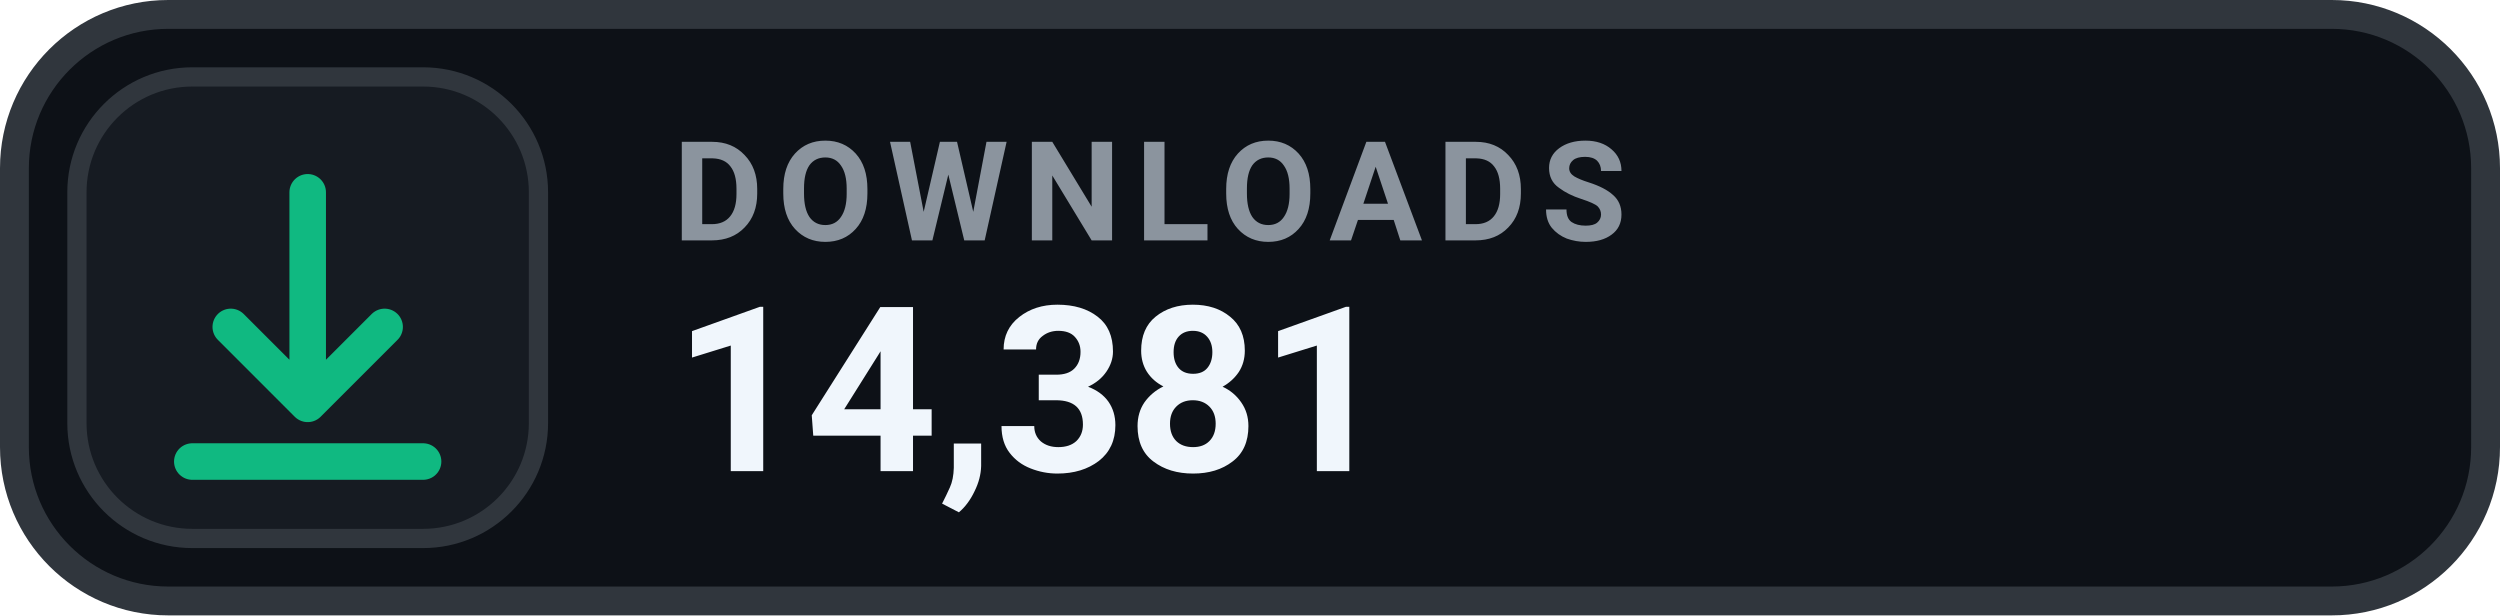
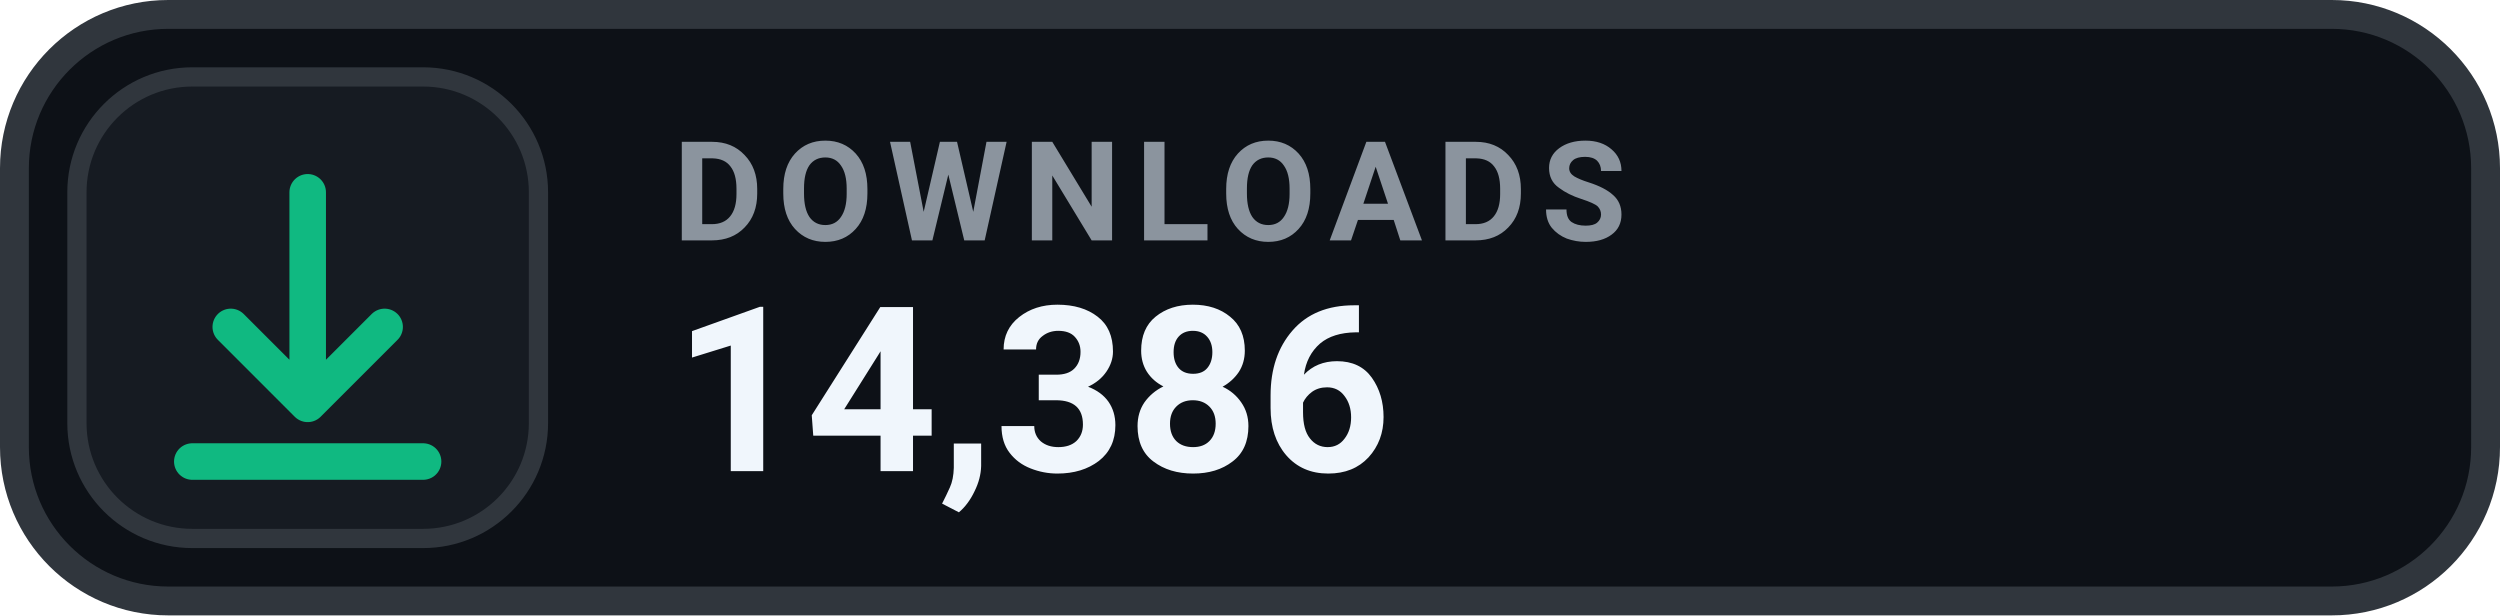
- <svg xmlns="http://www.w3.org/2000/svg" width="130" height="32" viewBox="0 0 130 32" role="img" aria-label="DOWNLOADS 14,381">
+ <svg xmlns="http://www.w3.org/2000/svg" width="130" height="32" viewBox="0 0 130 32" role="img" aria-label="DOWNLOADS 14,386">
  <rect x=".75" y=".75" width="128.5" height="30.5" rx="8" fill="#0D1117" stroke="#30363D" stroke-width="1.5" />
  <rect x="4" y="4" width="24" height="24" rx="6" fill="#161B22" stroke="#30363D" stroke-width="1" />
  <g transform="translate(16 16)" style="color:#10B981;">
    <path d="M0 -6 v11 m0 0 l4 -4 m-4 4 l-4 -4 M-6 8 h12" fill="none" stroke="currentColor" stroke-width="1.9" stroke-linecap="round" stroke-linejoin="round" />
  </g>
  <text x="35" y="12.5" fill="#8B949E" font-family="-apple-system,BlinkMacSystemFont,'Segoe UI',Roboto,Helvetica,Arial,sans-serif" font-size="7.2" font-weight="700" letter-spacing=".75">DOWNLOADS</text>
-   <text x="35" y="24.5" fill="#F0F6FC" font-family="-apple-system,BlinkMacSystemFont,'Segoe UI',Roboto,Helvetica,Arial,sans-serif" font-size="12" font-weight="700">14,381</text>
+   <text x="35" y="24.5" fill="#F0F6FC" font-family="-apple-system,BlinkMacSystemFont,'Segoe UI',Roboto,Helvetica,Arial,sans-serif" font-size="12" font-weight="700">14,386</text>
</svg>
